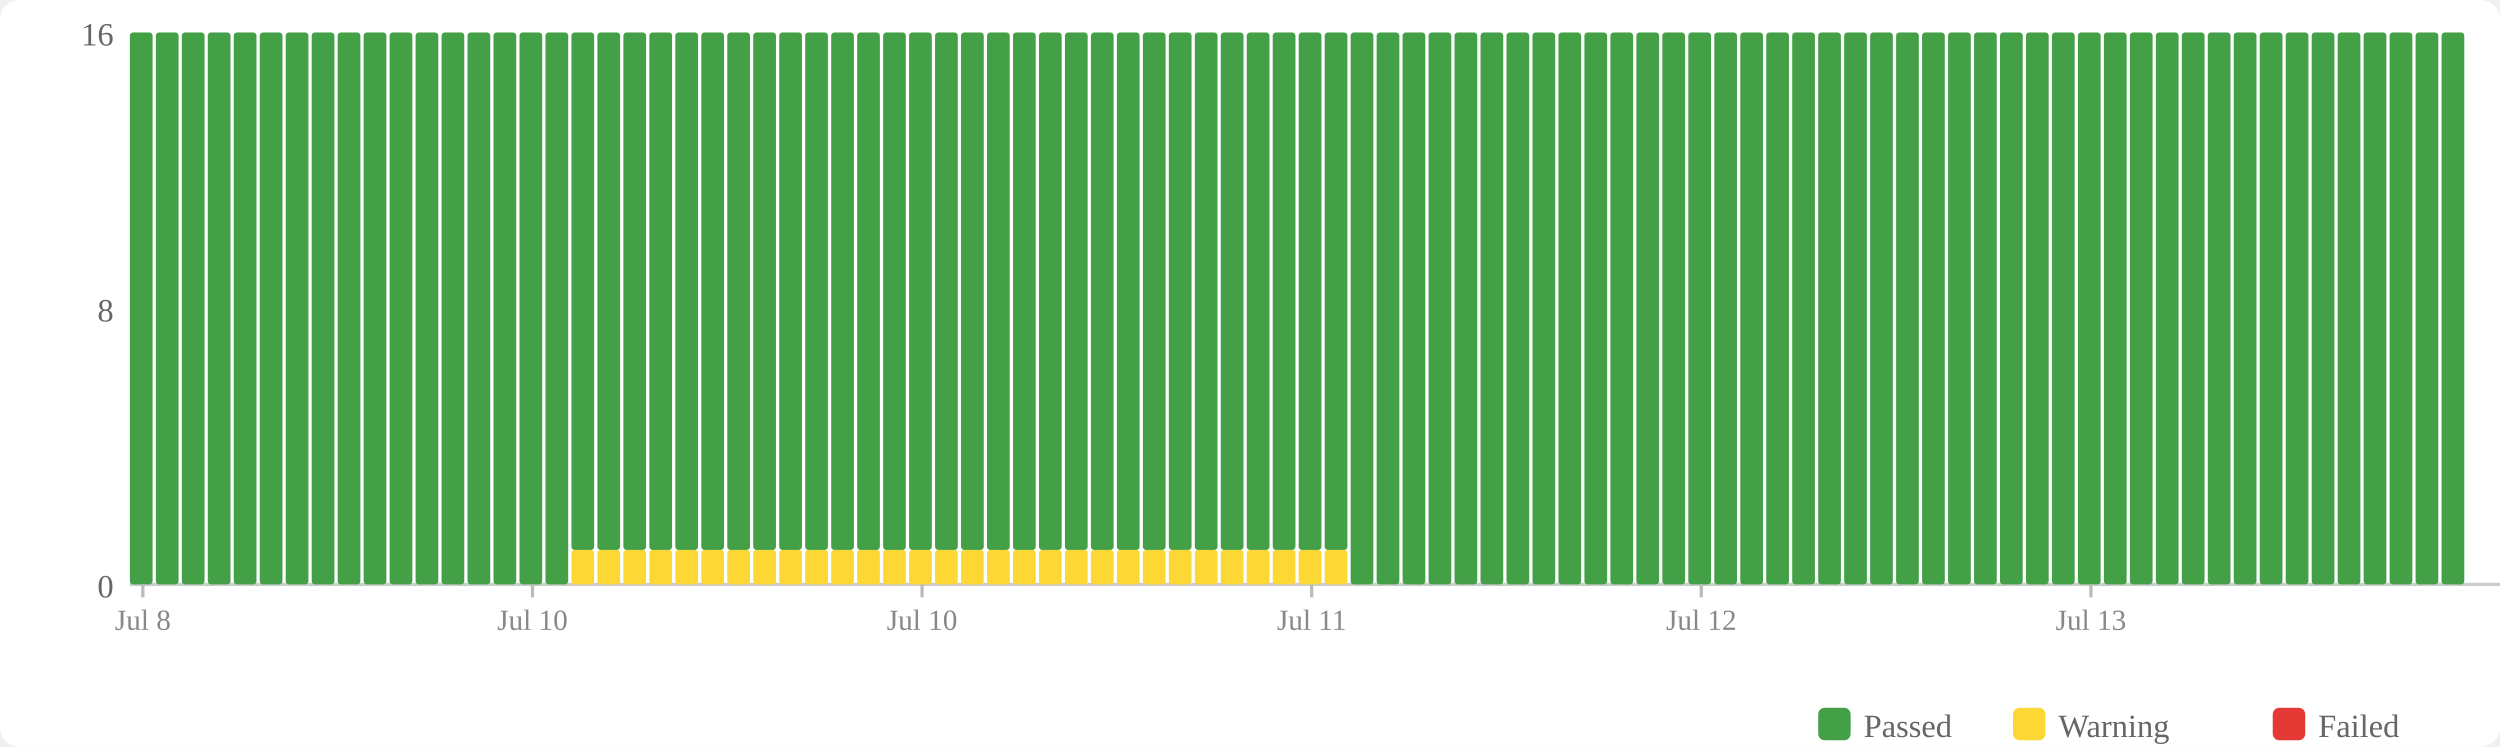
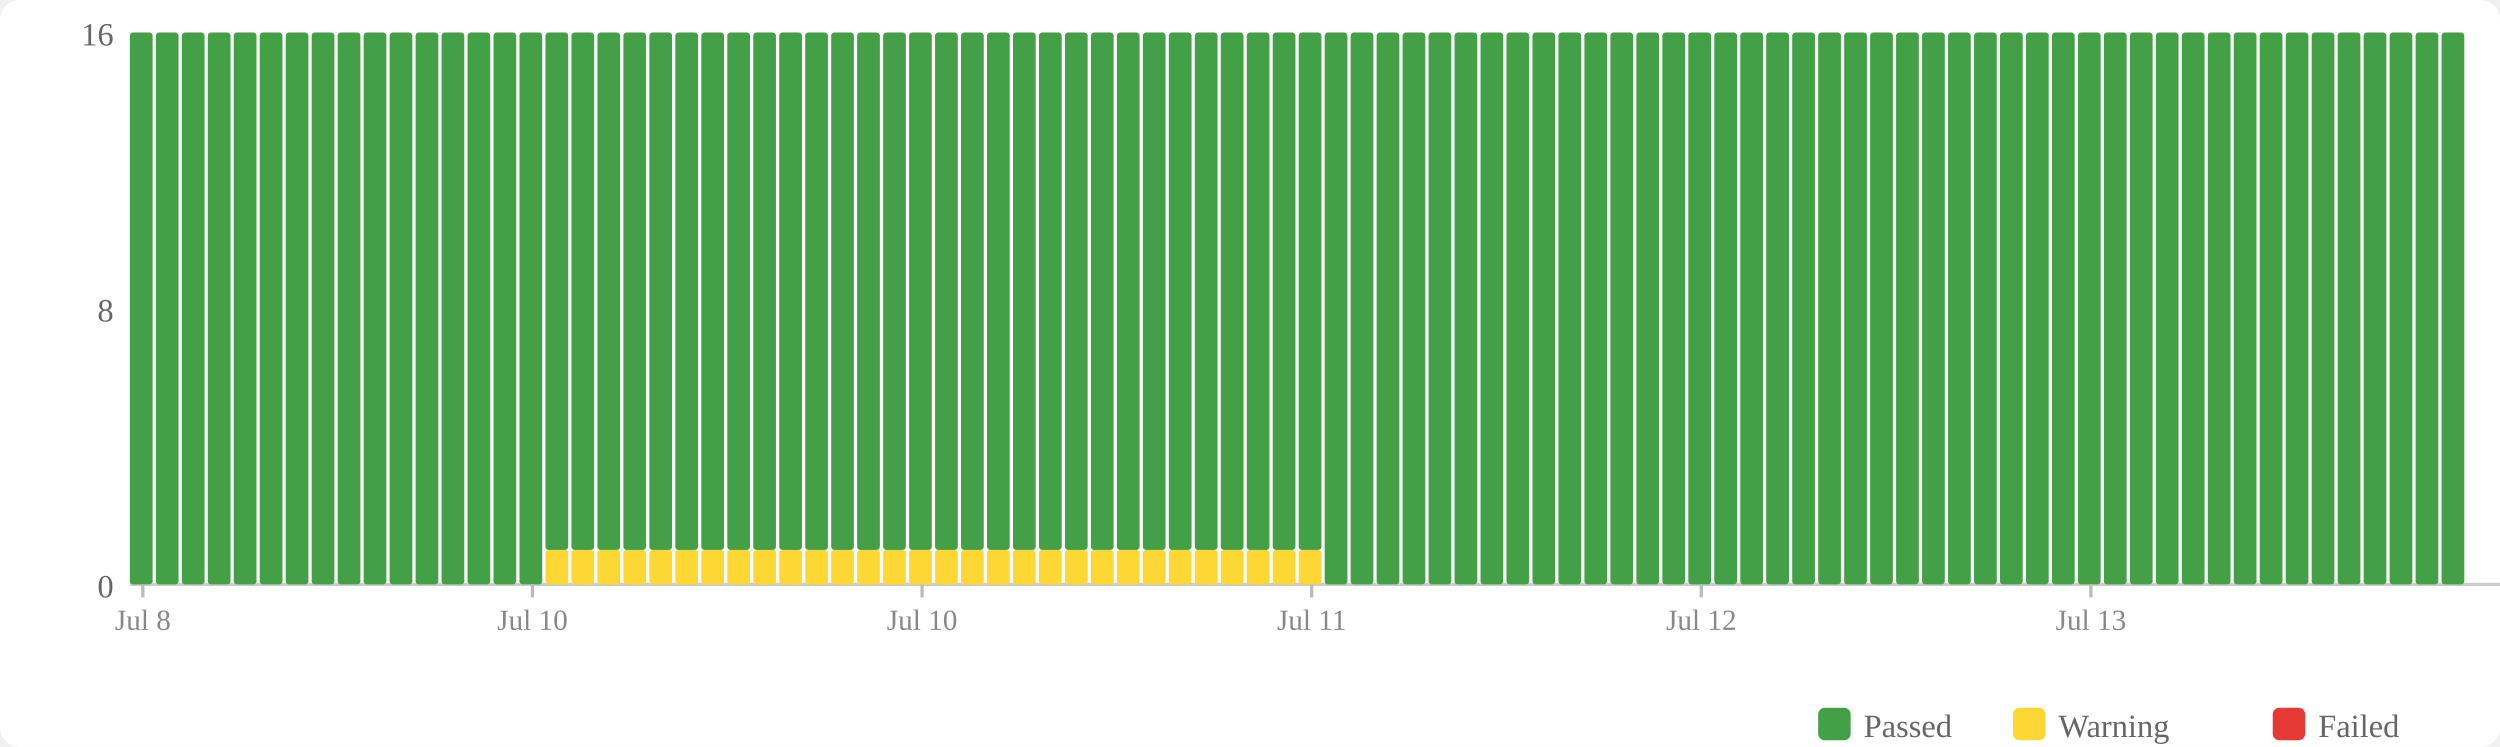
<svg xmlns="http://www.w3.org/2000/svg" width="770" height="230" viewBox="0 0 770 230">
  <rect width="770" height="230" fill="#fff" rx="6" />
  <rect x="560" y="218" width="10" height="10" fill="#43a047" rx="2" />
  <text x="574" y="227" font-size="10" fill="#666">Passed</text>
  <rect x="620" y="218" width="10" height="10" fill="#fdd835" rx="2" />
  <text x="634" y="227" font-size="10" fill="#666">Warning</text>
  <rect x="700" y="218" width="10" height="10" fill="#e53935" rx="2" />
  <text x="714" y="227" font-size="10" fill="#666">Failed</text>
  <text x="35" y="184" text-anchor="end" font-size="10" fill="#666">0</text>
  <text x="35" y="99" text-anchor="end" font-size="10" fill="#666">8</text>
  <text x="35" y="14" text-anchor="end" font-size="10" fill="#666">16</text>
  <line x1="40" y1="180" x2="770" y2="180" stroke="#ccc" stroke-width="1" />
  <rect x="40" y="10" width="7" height="170" fill="#43a047" rx="1" />
  <rect x="48" y="10" width="7" height="170" fill="#43a047" rx="1" />
  <rect x="56" y="10" width="7" height="170" fill="#43a047" rx="1" />
  <rect x="64" y="10" width="7" height="170" fill="#43a047" rx="1" />
  <rect x="72" y="10" width="7" height="170" fill="#43a047" rx="1" />
  <rect x="80" y="10" width="7" height="170" fill="#43a047" rx="1" />
  <rect x="88" y="10" width="7" height="170" fill="#43a047" rx="1" />
  <rect x="96" y="10" width="7" height="170" fill="#43a047" rx="1" />
  <rect x="104" y="10" width="7" height="170" fill="#43a047" rx="1" />
  <rect x="112" y="10" width="7" height="170" fill="#43a047" rx="1" />
  <rect x="120" y="10" width="7" height="170" fill="#43a047" rx="1" />
  <rect x="128" y="10" width="7" height="170" fill="#43a047" rx="1" />
  <rect x="136" y="10" width="7" height="170" fill="#43a047" rx="1" />
  <rect x="144" y="10" width="7" height="170" fill="#43a047" rx="1" />
  <rect x="152" y="10" width="7" height="170" fill="#43a047" rx="1" />
  <rect x="160" y="10" width="7" height="170" fill="#43a047" rx="1" />
-   <rect x="168" y="10" width="7" height="170" fill="#43a047" rx="1" />
+   <rect x="168" y="169.375" width="7" height="10.625" fill="#fdd835" rx="1" />
+   <rect x="168" y="10" width="7" height="159.375" fill="#43a047" rx="1" />
  <rect x="176" y="169.375" width="7" height="10.625" fill="#fdd835" rx="1" />
  <rect x="176" y="10" width="7" height="159.375" fill="#43a047" rx="1" />
  <rect x="184" y="169.375" width="7" height="10.625" fill="#fdd835" rx="1" />
  <rect x="184" y="10" width="7" height="159.375" fill="#43a047" rx="1" />
  <rect x="192" y="169.375" width="7" height="10.625" fill="#fdd835" rx="1" />
  <rect x="192" y="10" width="7" height="159.375" fill="#43a047" rx="1" />
  <rect x="200" y="169.375" width="7" height="10.625" fill="#fdd835" rx="1" />
  <rect x="200" y="10" width="7" height="159.375" fill="#43a047" rx="1" />
  <rect x="208" y="169.375" width="7" height="10.625" fill="#fdd835" rx="1" />
  <rect x="208" y="10" width="7" height="159.375" fill="#43a047" rx="1" />
  <rect x="216" y="169.375" width="7" height="10.625" fill="#fdd835" rx="1" />
  <rect x="216" y="10" width="7" height="159.375" fill="#43a047" rx="1" />
  <rect x="224" y="169.375" width="7" height="10.625" fill="#fdd835" rx="1" />
  <rect x="224" y="10" width="7" height="159.375" fill="#43a047" rx="1" />
  <rect x="232" y="169.375" width="7" height="10.625" fill="#fdd835" rx="1" />
  <rect x="232" y="10" width="7" height="159.375" fill="#43a047" rx="1" />
  <rect x="240" y="169.375" width="7" height="10.625" fill="#fdd835" rx="1" />
  <rect x="240" y="10" width="7" height="159.375" fill="#43a047" rx="1" />
  <rect x="248" y="169.375" width="7" height="10.625" fill="#fdd835" rx="1" />
  <rect x="248" y="10" width="7" height="159.375" fill="#43a047" rx="1" />
  <rect x="256" y="169.375" width="7" height="10.625" fill="#fdd835" rx="1" />
  <rect x="256" y="10" width="7" height="159.375" fill="#43a047" rx="1" />
  <rect x="264" y="169.375" width="7" height="10.625" fill="#fdd835" rx="1" />
  <rect x="264" y="10" width="7" height="159.375" fill="#43a047" rx="1" />
  <rect x="272" y="169.375" width="7" height="10.625" fill="#fdd835" rx="1" />
  <rect x="272" y="10" width="7" height="159.375" fill="#43a047" rx="1" />
  <rect x="280" y="169.375" width="7" height="10.625" fill="#fdd835" rx="1" />
  <rect x="280" y="10" width="7" height="159.375" fill="#43a047" rx="1" />
  <rect x="288" y="169.375" width="7" height="10.625" fill="#fdd835" rx="1" />
  <rect x="288" y="10" width="7" height="159.375" fill="#43a047" rx="1" />
  <rect x="296" y="169.375" width="7" height="10.625" fill="#fdd835" rx="1" />
  <rect x="296" y="10" width="7" height="159.375" fill="#43a047" rx="1" />
  <rect x="304" y="169.375" width="7" height="10.625" fill="#fdd835" rx="1" />
  <rect x="304" y="10" width="7" height="159.375" fill="#43a047" rx="1" />
  <rect x="312" y="169.375" width="7" height="10.625" fill="#fdd835" rx="1" />
  <rect x="312" y="10" width="7" height="159.375" fill="#43a047" rx="1" />
  <rect x="320" y="169.375" width="7" height="10.625" fill="#fdd835" rx="1" />
  <rect x="320" y="10" width="7" height="159.375" fill="#43a047" rx="1" />
  <rect x="328" y="169.375" width="7" height="10.625" fill="#fdd835" rx="1" />
  <rect x="328" y="10" width="7" height="159.375" fill="#43a047" rx="1" />
  <rect x="336" y="169.375" width="7" height="10.625" fill="#fdd835" rx="1" />
  <rect x="336" y="10" width="7" height="159.375" fill="#43a047" rx="1" />
  <rect x="344" y="169.375" width="7" height="10.625" fill="#fdd835" rx="1" />
  <rect x="344" y="10" width="7" height="159.375" fill="#43a047" rx="1" />
  <rect x="352" y="169.375" width="7" height="10.625" fill="#fdd835" rx="1" />
  <rect x="352" y="10" width="7" height="159.375" fill="#43a047" rx="1" />
  <rect x="360" y="169.375" width="7" height="10.625" fill="#fdd835" rx="1" />
  <rect x="360" y="10" width="7" height="159.375" fill="#43a047" rx="1" />
  <rect x="368" y="169.375" width="7" height="10.625" fill="#fdd835" rx="1" />
  <rect x="368" y="10" width="7" height="159.375" fill="#43a047" rx="1" />
  <rect x="376" y="169.375" width="7" height="10.625" fill="#fdd835" rx="1" />
  <rect x="376" y="10" width="7" height="159.375" fill="#43a047" rx="1" />
  <rect x="384" y="169.375" width="7" height="10.625" fill="#fdd835" rx="1" />
  <rect x="384" y="10" width="7" height="159.375" fill="#43a047" rx="1" />
  <rect x="392" y="169.375" width="7" height="10.625" fill="#fdd835" rx="1" />
  <rect x="392" y="10" width="7" height="159.375" fill="#43a047" rx="1" />
  <rect x="400" y="169.375" width="7" height="10.625" fill="#fdd835" rx="1" />
  <rect x="400" y="10" width="7" height="159.375" fill="#43a047" rx="1" />
-   <rect x="408" y="169.375" width="7" height="10.625" fill="#fdd835" rx="1" />
-   <rect x="408" y="10" width="7" height="159.375" fill="#43a047" rx="1" />
+   <rect x="408" y="10" width="7" height="170" fill="#43a047" rx="1" />
  <rect x="416" y="10" width="7" height="170" fill="#43a047" rx="1" />
  <rect x="424" y="10" width="7" height="170" fill="#43a047" rx="1" />
  <rect x="432" y="10" width="7" height="170" fill="#43a047" rx="1" />
  <rect x="440" y="10" width="7" height="170" fill="#43a047" rx="1" />
  <rect x="448" y="10" width="7" height="170" fill="#43a047" rx="1" />
  <rect x="456" y="10" width="7" height="170" fill="#43a047" rx="1" />
  <rect x="464" y="10" width="7" height="170" fill="#43a047" rx="1" />
  <rect x="472" y="10" width="7" height="170" fill="#43a047" rx="1" />
  <rect x="480" y="10" width="7" height="170" fill="#43a047" rx="1" />
  <rect x="488" y="10" width="7" height="170" fill="#43a047" rx="1" />
  <rect x="496" y="10" width="7" height="170" fill="#43a047" rx="1" />
  <rect x="504" y="10" width="7" height="170" fill="#43a047" rx="1" />
  <rect x="512" y="10" width="7" height="170" fill="#43a047" rx="1" />
  <rect x="520" y="10" width="7" height="170" fill="#43a047" rx="1" />
  <rect x="528" y="10" width="7" height="170" fill="#43a047" rx="1" />
  <rect x="536" y="10" width="7" height="170" fill="#43a047" rx="1" />
  <rect x="544" y="10" width="7" height="170" fill="#43a047" rx="1" />
  <rect x="552" y="10" width="7" height="170" fill="#43a047" rx="1" />
  <rect x="560" y="10" width="7" height="170" fill="#43a047" rx="1" />
  <rect x="568" y="10" width="7" height="170" fill="#43a047" rx="1" />
  <rect x="576" y="10" width="7" height="170" fill="#43a047" rx="1" />
  <rect x="584" y="10" width="7" height="170" fill="#43a047" rx="1" />
  <rect x="592" y="10" width="7" height="170" fill="#43a047" rx="1" />
  <rect x="600" y="10" width="7" height="170" fill="#43a047" rx="1" />
  <rect x="608" y="10" width="7" height="170" fill="#43a047" rx="1" />
  <rect x="616" y="10" width="7" height="170" fill="#43a047" rx="1" />
  <rect x="624" y="10" width="7" height="170" fill="#43a047" rx="1" />
  <rect x="632" y="10" width="7" height="170" fill="#43a047" rx="1" />
  <rect x="640" y="10" width="7" height="170" fill="#43a047" rx="1" />
  <rect x="648" y="10" width="7" height="170" fill="#43a047" rx="1" />
  <rect x="656" y="10" width="7" height="170" fill="#43a047" rx="1" />
  <rect x="664" y="10" width="7" height="170" fill="#43a047" rx="1" />
  <rect x="672" y="10" width="7" height="170" fill="#43a047" rx="1" />
  <rect x="680" y="10" width="7" height="170" fill="#43a047" rx="1" />
  <rect x="688" y="10" width="7" height="170" fill="#43a047" rx="1" />
  <rect x="696" y="10" width="7" height="170" fill="#43a047" rx="1" />
  <rect x="704" y="10" width="7" height="170" fill="#43a047" rx="1" />
  <rect x="712" y="10" width="7" height="170" fill="#43a047" rx="1" />
  <rect x="720" y="10" width="7" height="170" fill="#43a047" rx="1" />
  <rect x="728" y="10" width="7" height="170" fill="#43a047" rx="1" />
  <rect x="736" y="10" width="7" height="170" fill="#43a047" rx="1" />
  <rect x="744" y="10" width="7" height="170" fill="#43a047" rx="1" />
  <rect x="752" y="10" width="7" height="170" fill="#43a047" rx="1" />
  <line x1="44.0" y1="180" x2="44.0" y2="184" stroke="#bbb" stroke-width="1" />
  <text x="44.0" y="194" text-anchor="middle" font-size="9" fill="#888">Jul 8</text>
  <line x1="164.0" y1="180" x2="164.0" y2="184" stroke="#bbb" stroke-width="1" />
  <text x="164.0" y="194" text-anchor="middle" font-size="9" fill="#888">Jul 10</text>
  <line x1="284.0" y1="180" x2="284.0" y2="184" stroke="#bbb" stroke-width="1" />
  <text x="284.0" y="194" text-anchor="middle" font-size="9" fill="#888">Jul 10</text>
  <line x1="404.0" y1="180" x2="404.0" y2="184" stroke="#bbb" stroke-width="1" />
  <text x="404.0" y="194" text-anchor="middle" font-size="9" fill="#888">Jul 11</text>
  <line x1="524.0" y1="180" x2="524.0" y2="184" stroke="#bbb" stroke-width="1" />
  <text x="524.0" y="194" text-anchor="middle" font-size="9" fill="#888">Jul 12</text>
  <line x1="644.0" y1="180" x2="644.0" y2="184" stroke="#bbb" stroke-width="1" />
  <text x="644.0" y="194" text-anchor="middle" font-size="9" fill="#888">Jul 13</text>
</svg>
